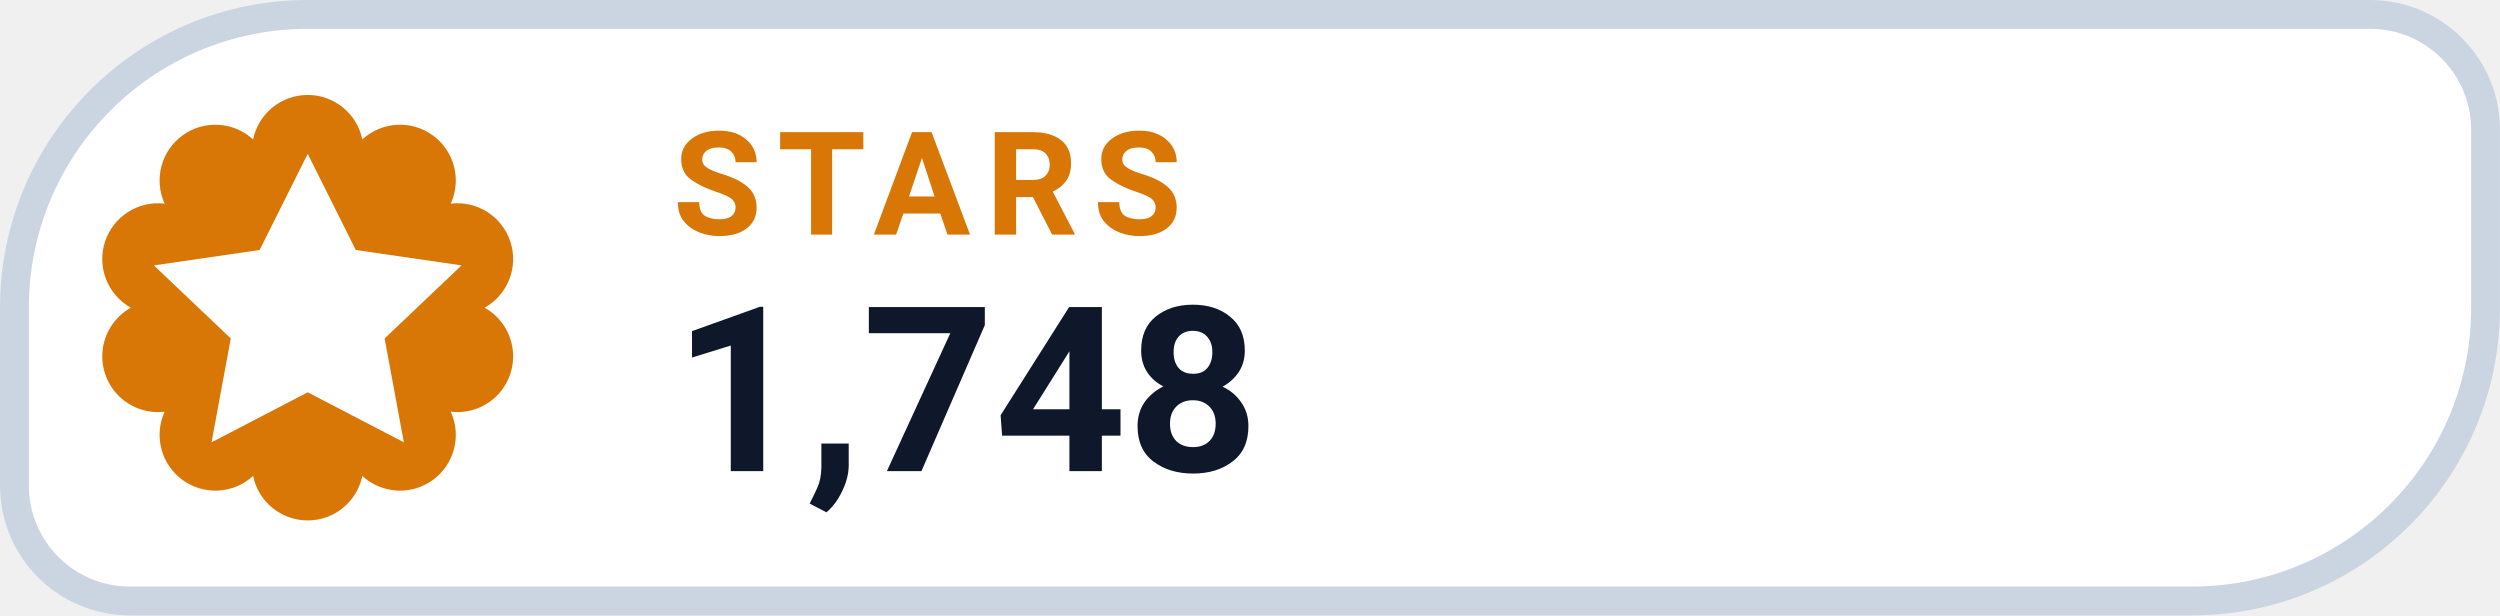
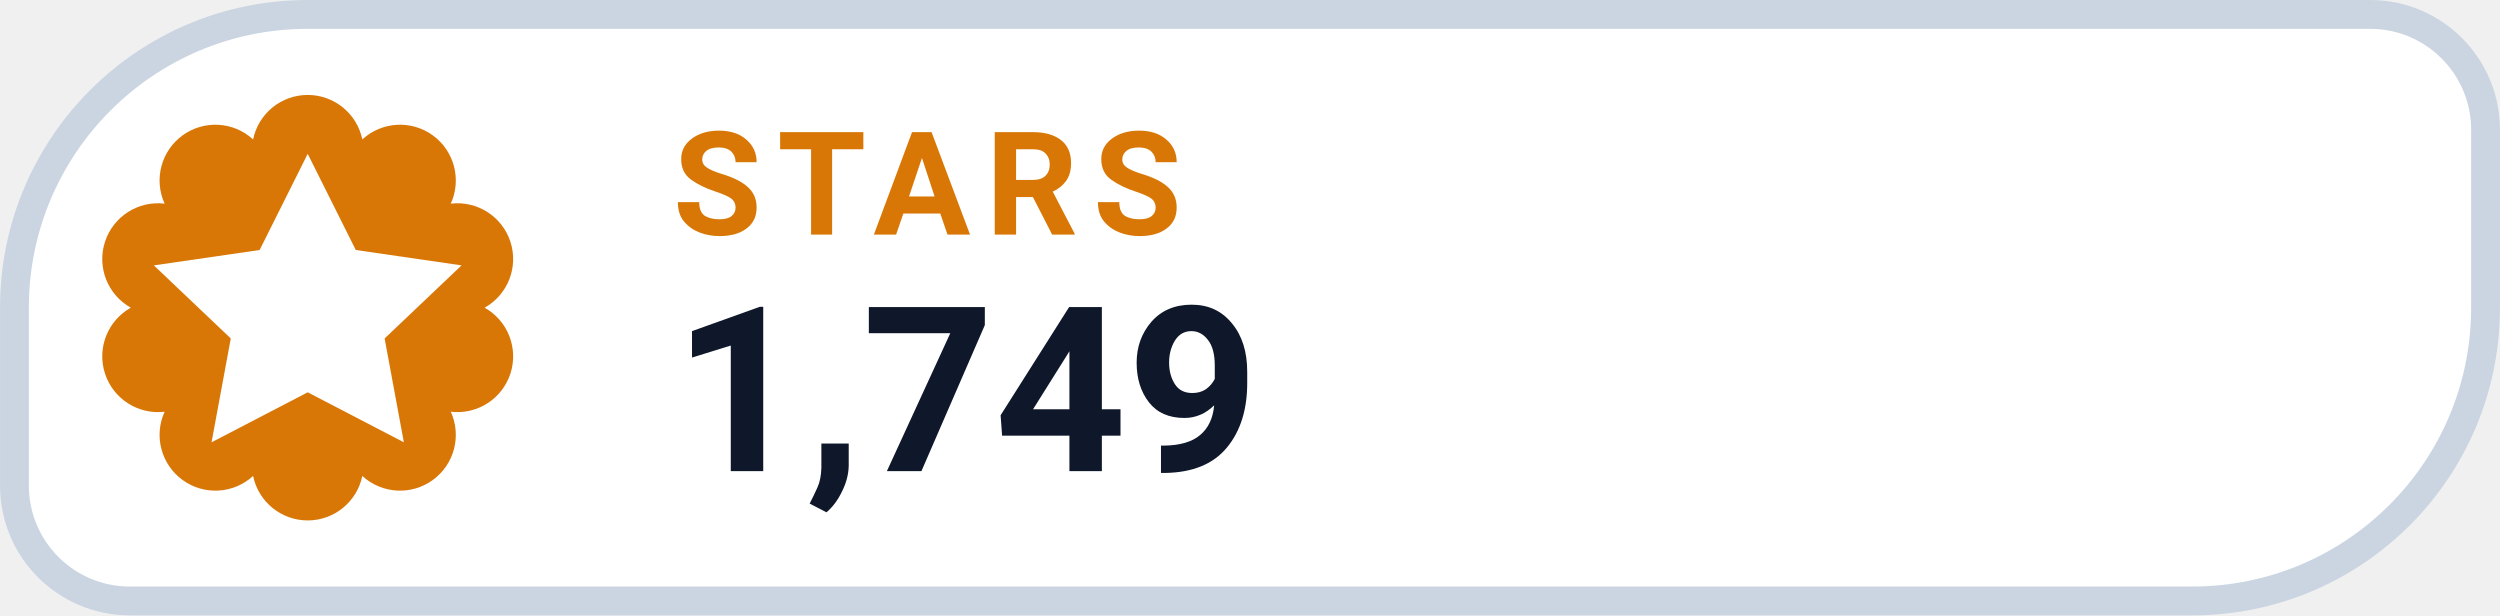
- <svg xmlns="http://www.w3.org/2000/svg" width="126" height="31.015" viewBox="0 0 130 32" role="img" aria-label="STARS 1,748">
+ <svg xmlns="http://www.w3.org/2000/svg" width="126" height="31.015" viewBox="0 0 130 32" role="img" aria-label="STARS 1,749">
  <path d="M 16.00 0.75 H 123.25 A 6.00 6.00 0 0 1 129.25 6.75 V 16.00 A 15.25 15.25 0 0 1 114.00 31.25 H 6.75 A 6.00 6.00 0 0 1 0.75 25.25 V 16.00 A 15.25 15.25 0 0 1 16.00 0.75 Z" fill="#FFFFFF" stroke="#CBD5E1" stroke-width="1.5" />
  <path d="M 13.16 7.25 A 2.90 2.90 0 0 1 18.84 7.25 A 2.90 2.90 0 0 1 23.44 10.59 A 2.90 2.90 0 0 1 25.20 16.00 A 2.90 2.90 0 0 1 23.44 21.41 A 2.90 2.90 0 0 1 18.84 24.75 A 2.90 2.90 0 0 1 13.16 24.75 A 2.90 2.90 0 0 1 8.56 21.41 A 2.90 2.90 0 0 1 6.80 16.00 A 2.90 2.90 0 0 1 8.56 10.59 A 2.90 2.90 0 0 1 13.16 7.25 Z" fill="#D97706" />
  <g transform="translate(16 16)" style="color:#FFFFFF;">
    <path d="M0 -8 l2.5 5 5.5 .8 -4 3.8 1 5.4 -5 -2.6 -5 2.6 1 -5.4 -4 -3.8 5.5 -.8 Z" fill="currentColor" />
  </g>
  <text x="35" y="12.2" fill="#D97706" font-family="-apple-system,BlinkMacSystemFont,'Segoe UI',Roboto,Helvetica,Arial,sans-serif" font-size="7.5" font-weight="700" letter-spacing=".8">STARS</text>
-   <text x="35" y="24.5" fill="#0F172A" font-family="-apple-system,BlinkMacSystemFont,'Segoe UI',Roboto,Helvetica,Arial,sans-serif" font-size="12" font-weight="750">1,748</text>
+   <text x="35" y="24.5" fill="#0F172A" font-family="-apple-system,BlinkMacSystemFont,'Segoe UI',Roboto,Helvetica,Arial,sans-serif" font-size="12" font-weight="750">1,749</text>
</svg>
